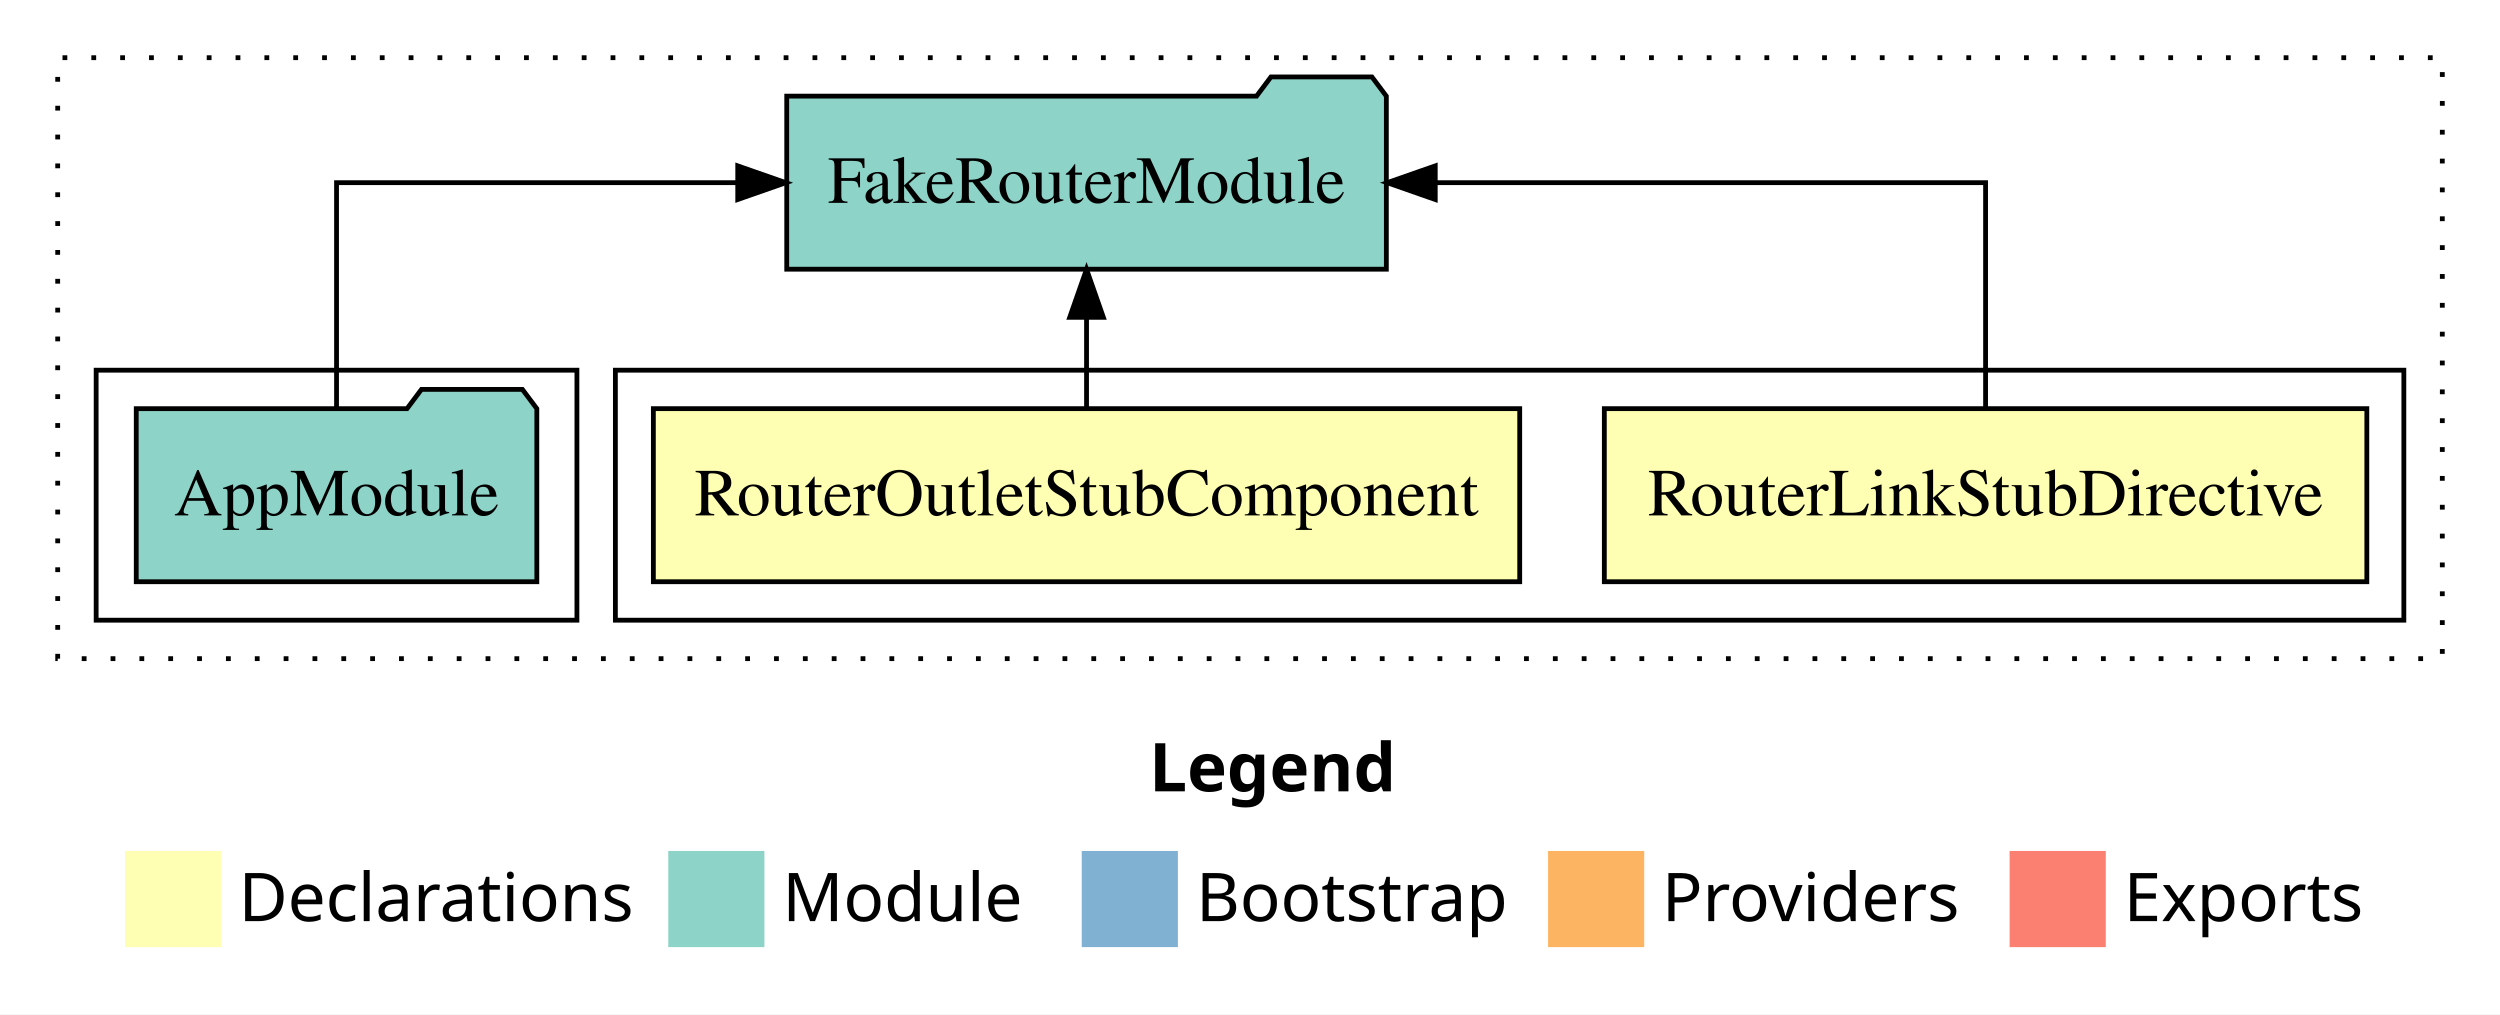
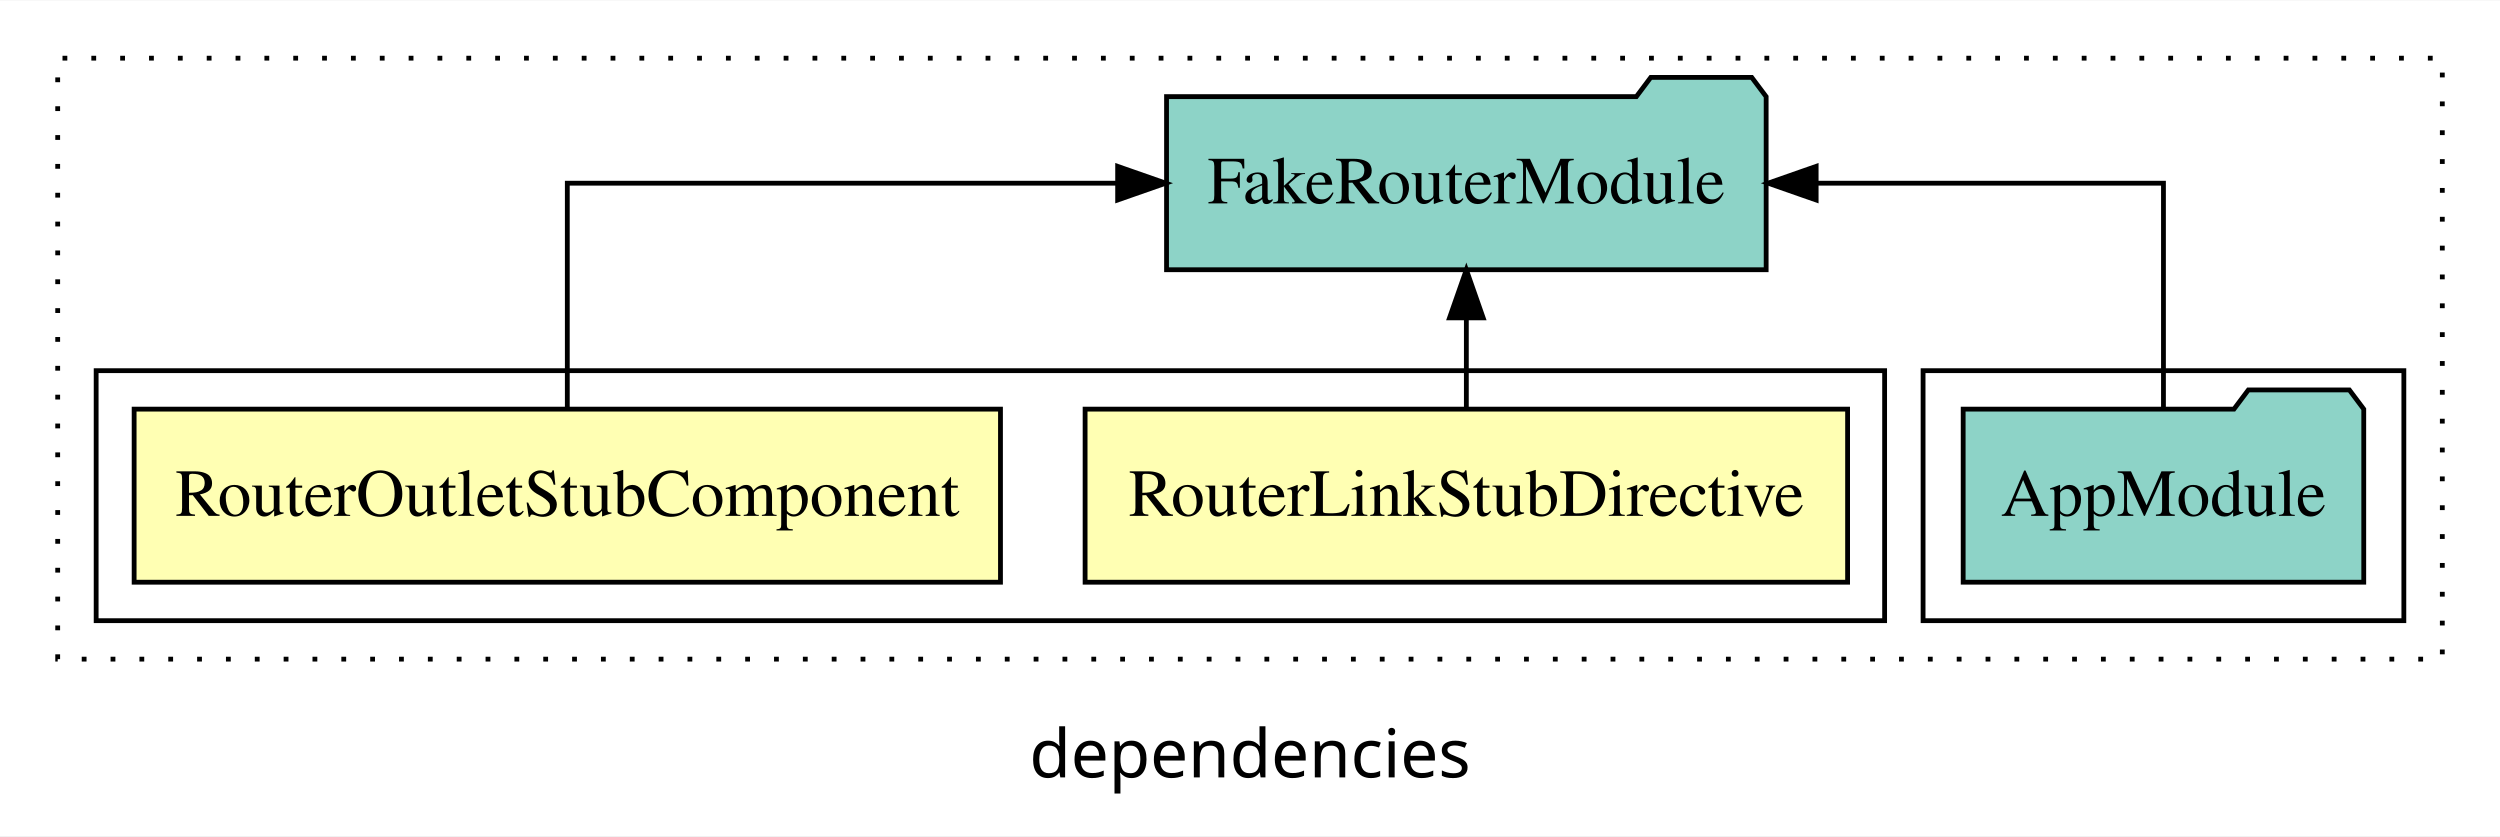
- <svg xmlns="http://www.w3.org/2000/svg" width="520pt" height="211pt" viewBox="0.00 0.00 520.00 211.00">
-   <g id="graph0" class="graph" transform="scale(1 1) rotate(0) translate(4 207)">
-     <polygon fill="white" stroke="transparent" points="-4,4 -4,-207 516,-207 516,4 -4,4" />
-     <text text-anchor="start" x="235.01" y="-42.4" font-family="sans-serif" font-weight="bold" font-size="14.00">Legend</text>
-     <polygon fill="#ffffb3" stroke="transparent" points="22,-10 22,-30 42,-30 42,-10 22,-10" />
-     <text text-anchor="start" x="45.63" y="-15.4" font-family="sans-serif" font-size="14.00">  Declarations</text>
-     <polygon fill="#8dd3c7" stroke="transparent" points="135,-10 135,-30 155,-30 155,-10 135,-10" />
-     <text text-anchor="start" x="158.73" y="-15.4" font-family="sans-serif" font-size="14.00">  Module</text>
-     <polygon fill="#80b1d3" stroke="transparent" points="221,-10 221,-30 241,-30 241,-10 221,-10" />
-     <text text-anchor="start" x="244.78" y="-15.4" font-family="sans-serif" font-size="14.00">  Bootstrap</text>
-     <polygon fill="#fdb462" stroke="transparent" points="318,-10 318,-30 338,-30 338,-10 318,-10" />
-     <text text-anchor="start" x="341.67" y="-15.4" font-family="sans-serif" font-size="14.00">  Providers</text>
-     <polygon fill="#fb8072" stroke="transparent" points="414,-10 414,-30 434,-30 434,-10 414,-10" />
-     <text text-anchor="start" x="437.73" y="-15.4" font-family="sans-serif" font-size="14.00">  Exports</text>
+ <svg xmlns="http://www.w3.org/2000/svg" width="520pt" height="174pt" viewBox="0.00 0.00 520.00 173.80">
+   <g id="graph0" class="graph" transform="scale(1 1) rotate(0) translate(4 169.8)">
+     <polygon fill="white" stroke="transparent" points="-4,4 -4,-169.8 516,-169.8 516,4 -4,4" />
+     <text text-anchor="middle" x="256" y="-8.2" font-family="sans-serif" font-size="14.00">dependencies</text>
    <g id="clust1" class="cluster">
-       <polygon fill="none" stroke="black" stroke-dasharray="1,5" points="8,-70 8,-195 504,-195 504,-70 8,-70" />
+       <polygon fill="none" stroke="black" stroke-dasharray="1,5" points="8,-32.8 8,-157.8 504,-157.8 504,-32.8 8,-32.8" />
+     </g>
+     <g id="clust5" class="cluster">
+       <polygon fill="none" stroke="black" points="396,-40.8 396,-92.8 496,-92.8 496,-40.8 396,-40.8" />
    </g>
    <g id="clust2" class="cluster">
-       <polygon fill="none" stroke="black" points="124,-78 124,-130 496,-130 496,-78 124,-78" />
-     </g>
-     <g id="clust5" class="cluster">
-       <polygon fill="none" stroke="black" points="16,-78 16,-130 116,-130 116,-78 16,-78" />
+       <polygon fill="none" stroke="black" points="16,-40.8 16,-92.8 388,-92.8 388,-40.8 16,-40.8" />
    </g>
    <g id="node1" class="node">
-       <polygon fill="#ffffb3" stroke="black" points="488.3,-122 329.7,-122 329.7,-86 488.3,-86 488.3,-122" />
-       <text text-anchor="middle" x="409" y="-99.8" font-family="Times,serif" font-size="14.00">RouterLinkStubDirective</text>
+       <polygon fill="#ffffb3" stroke="black" points="380.3,-84.8 221.7,-84.8 221.7,-48.8 380.3,-48.8 380.3,-84.8" />
+       <text text-anchor="middle" x="301" y="-62.6" font-family="Times,serif" font-size="14.00">RouterLinkStubDirective</text>
    </g>
    <g id="node3" class="node">
-       <polygon fill="#8dd3c7" stroke="black" points="284.36,-187 281.36,-191 260.36,-191 257.36,-187 159.64,-187 159.64,-151 284.36,-151 284.36,-187" />
-       <text text-anchor="middle" x="222" y="-164.8" font-family="Times,serif" font-size="14.00">FakeRouterModule</text>
+       <polygon fill="#8dd3c7" stroke="black" points="363.36,-149.8 360.36,-153.8 339.36,-153.8 336.36,-149.8 238.64,-149.8 238.64,-113.8 363.36,-113.8 363.36,-149.8" />
+       <text text-anchor="middle" x="301" y="-127.6" font-family="Times,serif" font-size="14.00">FakeRouterModule</text>
    </g>
    <g id="edge1" class="edge">
-       <path fill="none" stroke="black" d="M409,-122.11C409,-141.34 409,-169 409,-169 409,-169 294.53,-169 294.53,-169" />
-       <polygon fill="black" stroke="black" points="294.53,-165.5 284.53,-169 294.53,-172.5 294.53,-165.5" />
+       <path fill="none" stroke="black" d="M301,-84.91C301,-84.91 301,-103.79 301,-103.79" />
+       <polygon fill="black" stroke="black" points="297.5,-103.79 301,-113.79 304.5,-103.79 297.5,-103.79" />
    </g>
    <g id="node2" class="node">
-       <polygon fill="#ffffb3" stroke="black" points="312.1,-122 131.9,-122 131.9,-86 312.1,-86 312.1,-122" />
-       <text text-anchor="middle" x="222" y="-99.8" font-family="Times,serif" font-size="14.00">RouterOutletStubComponent</text>
+       <polygon fill="#ffffb3" stroke="black" points="204.1,-84.8 23.9,-84.8 23.9,-48.8 204.1,-48.8 204.1,-84.8" />
+       <text text-anchor="middle" x="114" y="-62.6" font-family="Times,serif" font-size="14.00">RouterOutletStubComponent</text>
    </g>
    <g id="edge2" class="edge">
-       <path fill="none" stroke="black" d="M222,-122.11C222,-122.11 222,-140.99 222,-140.99" />
-       <polygon fill="black" stroke="black" points="218.5,-140.99 222,-150.99 225.5,-140.99 218.5,-140.99" />
+       <path fill="none" stroke="black" d="M114,-84.91C114,-104.14 114,-131.8 114,-131.8 114,-131.8 228.47,-131.8 228.47,-131.8" />
+       <polygon fill="black" stroke="black" points="228.47,-135.3 238.47,-131.8 228.47,-128.3 228.47,-135.3" />
    </g>
    <g id="node4" class="node">
-       <polygon fill="#8dd3c7" stroke="black" points="107.66,-122 104.66,-126 83.66,-126 80.66,-122 24.34,-122 24.34,-86 107.66,-86 107.66,-122" />
-       <text text-anchor="middle" x="66" y="-99.8" font-family="Times,serif" font-size="14.00">AppModule</text>
+       <polygon fill="#8dd3c7" stroke="black" points="487.66,-84.8 484.66,-88.8 463.66,-88.8 460.66,-84.8 404.34,-84.8 404.34,-48.8 487.66,-48.8 487.66,-84.8" />
+       <text text-anchor="middle" x="446" y="-62.6" font-family="Times,serif" font-size="14.00">AppModule</text>
    </g>
    <g id="edge3" class="edge">
-       <path fill="none" stroke="black" d="M66,-122.11C66,-141.34 66,-169 66,-169 66,-169 149.45,-169 149.45,-169" />
-       <polygon fill="black" stroke="black" points="149.45,-172.5 159.45,-169 149.45,-165.5 149.45,-172.5" />
+       <path fill="none" stroke="black" d="M446,-84.91C446,-104.14 446,-131.8 446,-131.8 446,-131.8 373.76,-131.8 373.76,-131.8" />
+       <polygon fill="black" stroke="black" points="373.76,-128.3 363.76,-131.8 373.76,-135.3 373.76,-128.3" />
    </g>
  </g>
</svg>
